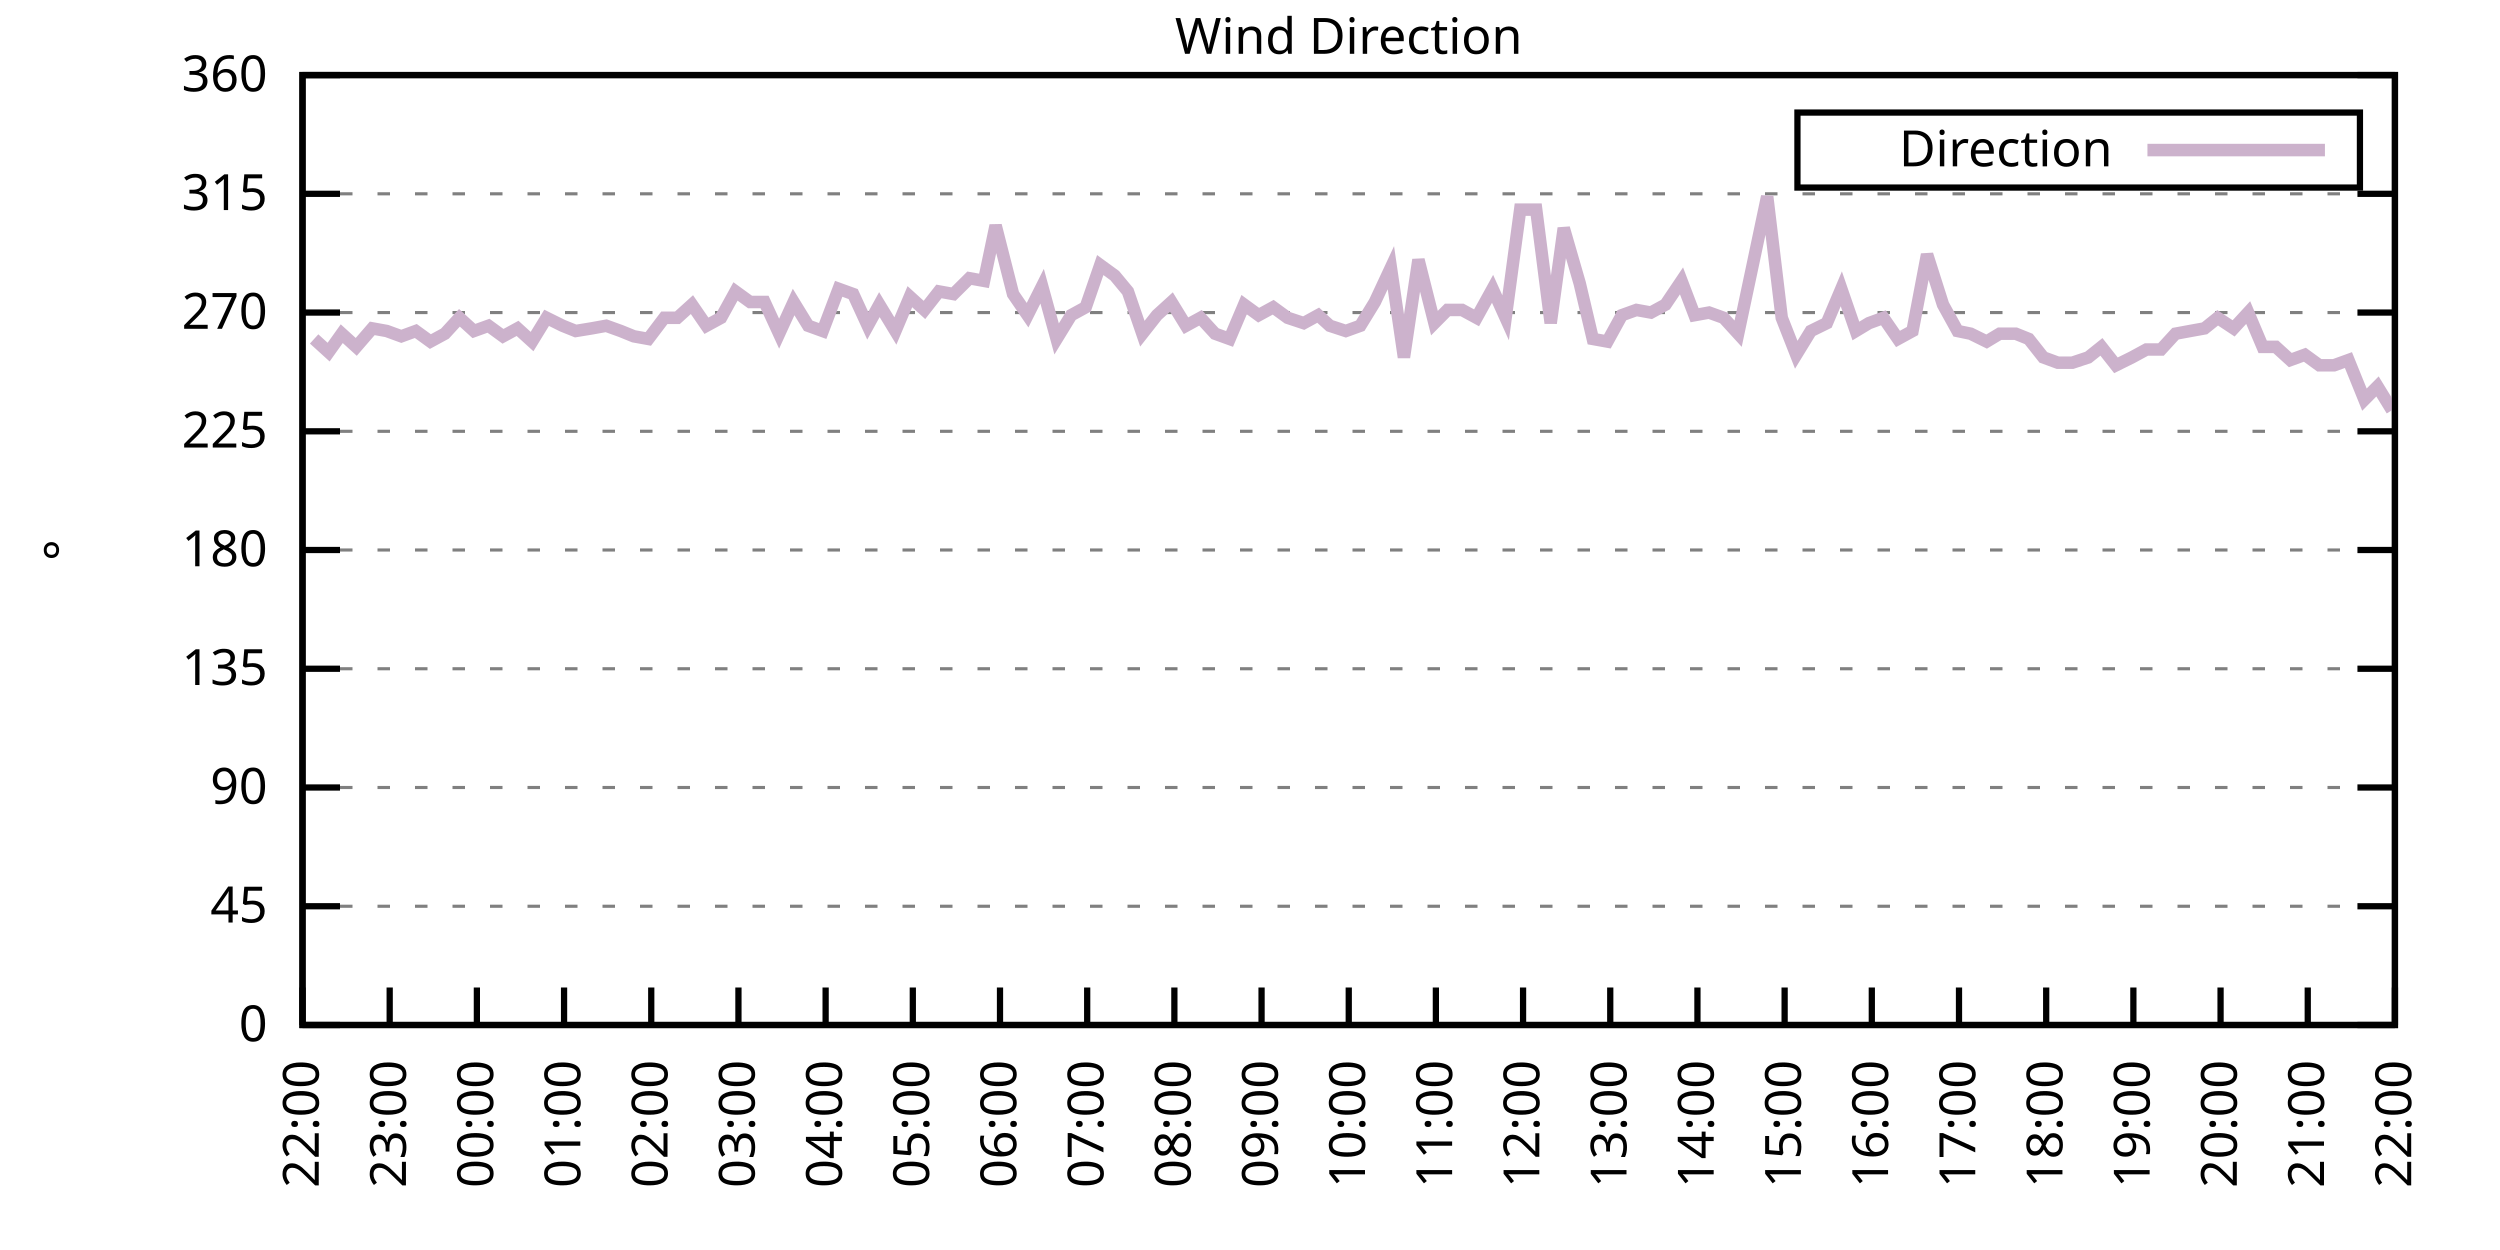
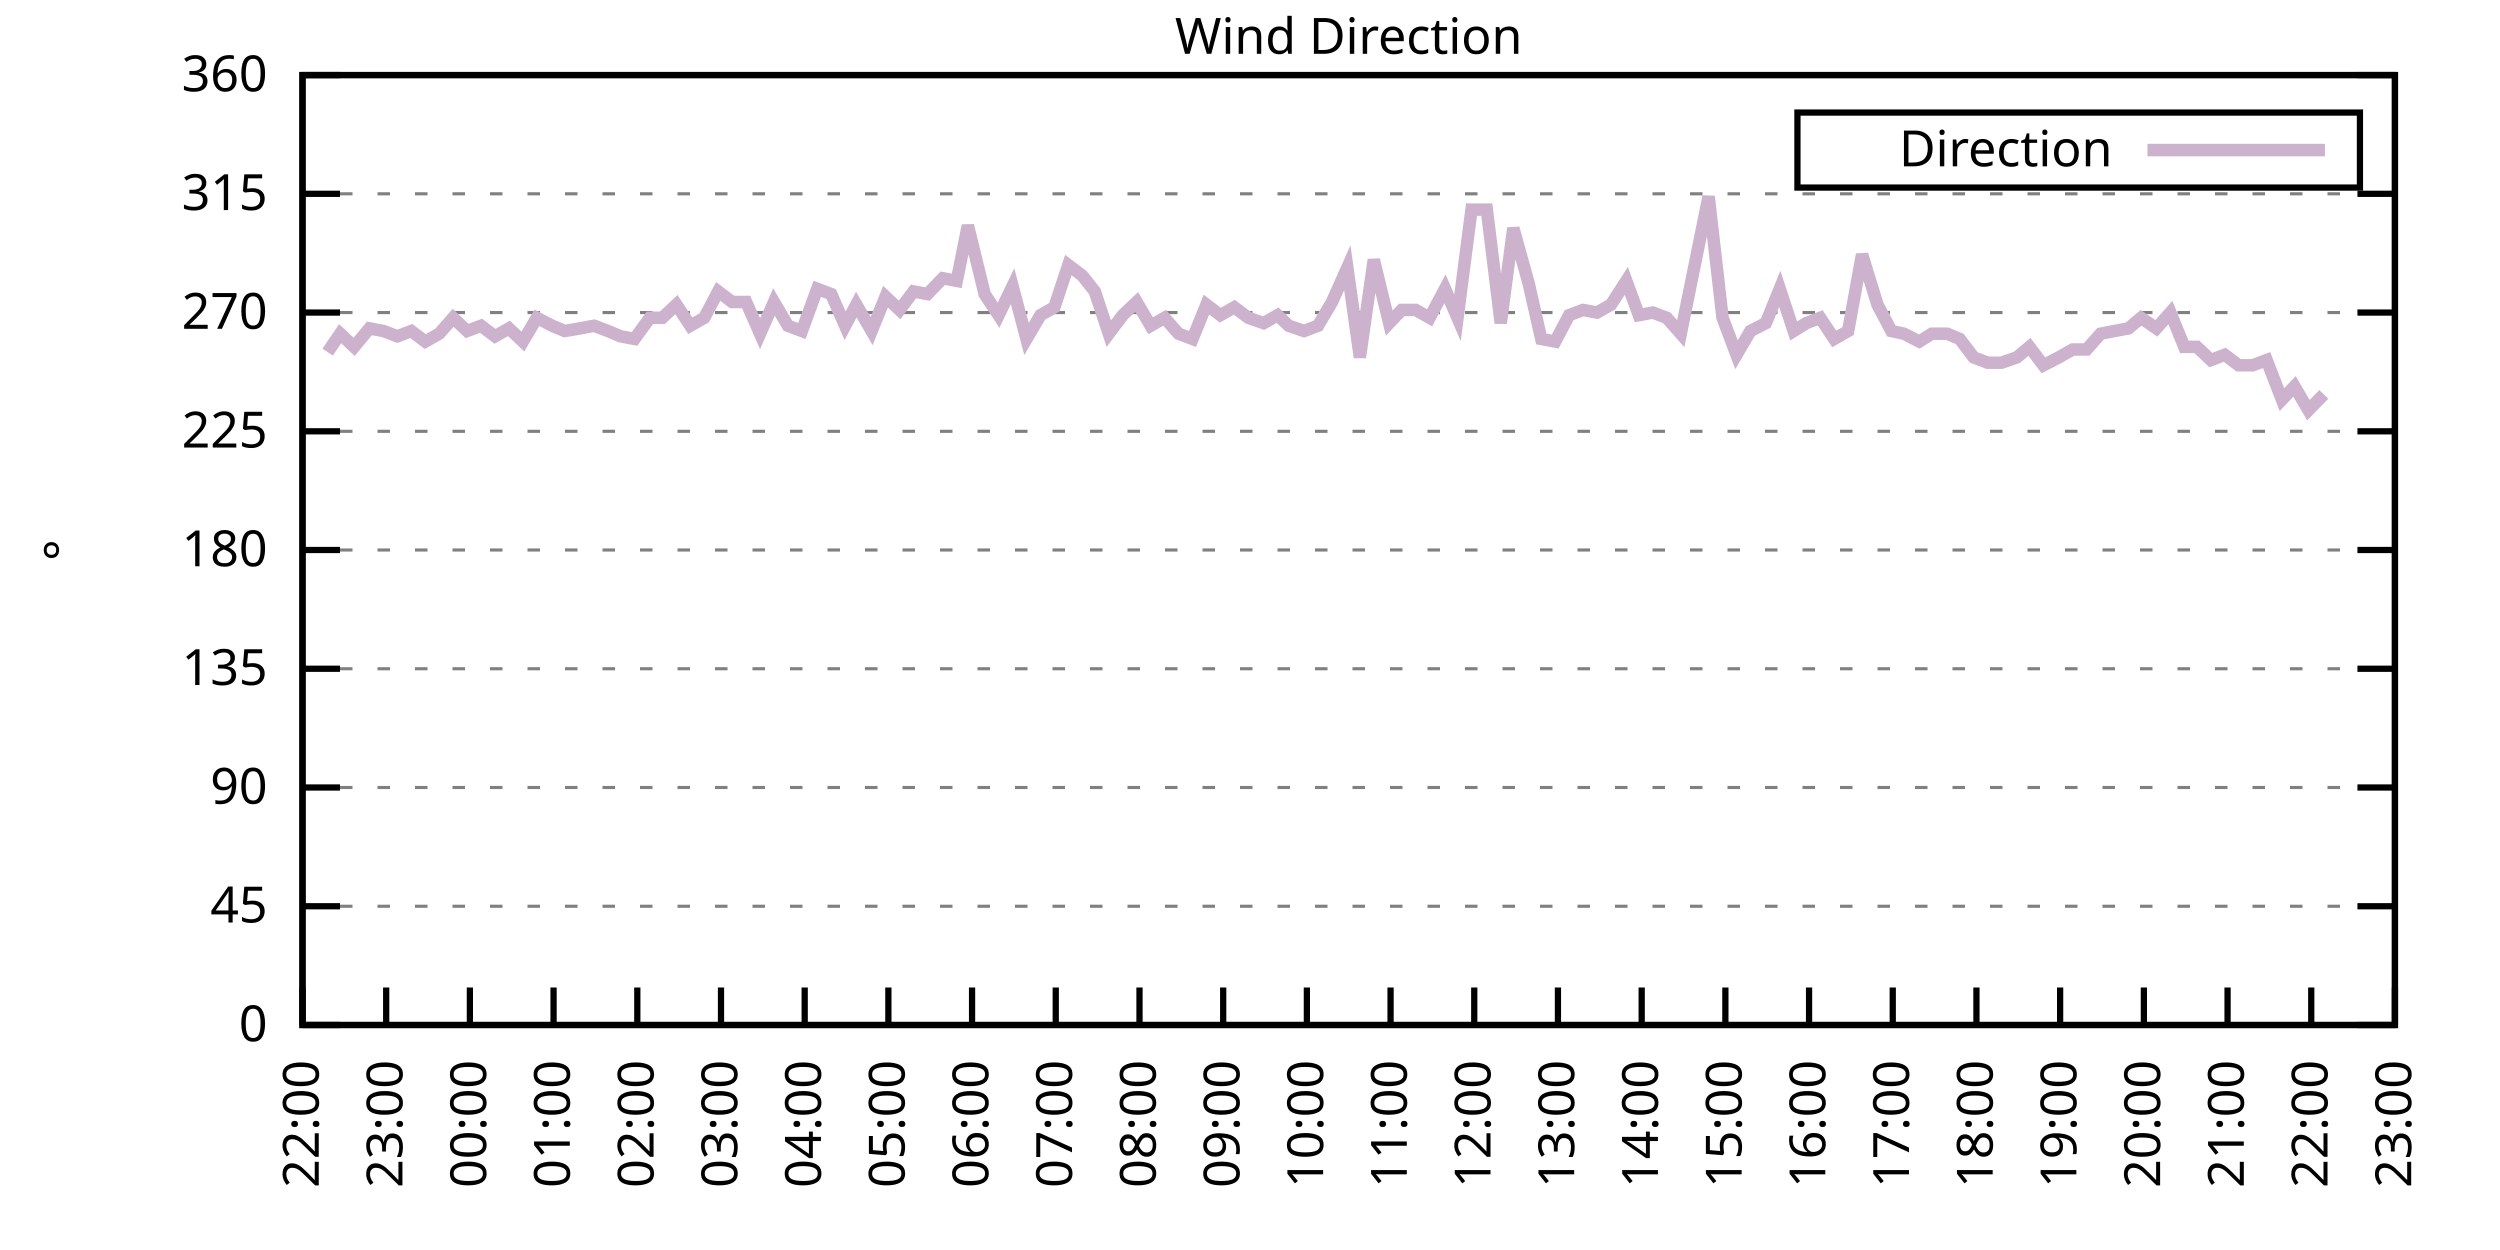
<svg xmlns="http://www.w3.org/2000/svg" xmlns:xlink="http://www.w3.org/1999/xlink" width="400" height="200" viewBox="0 0 400 200">
  <g id="gnuplot_canvas">
    <rect x="0" y="0" width="400" height="200" fill="none" />
    <defs>
      <circle id="gpDot" r="0.5" stroke-width="0.5" stroke="currentColor" />
      <path id="gpPt0" stroke-width="0.333" stroke="currentColor" d="M-1,0 h2 M0,-1 v2" />
      <path id="gpPt1" stroke-width="0.333" stroke="currentColor" d="M-1,-1 L1,1 M1,-1 L-1,1" />
      <path id="gpPt2" stroke-width="0.333" stroke="currentColor" d="M-1,0 L1,0 M0,-1 L0,1 M-1,-1 L1,1 M-1,1 L1,-1" />
      <rect id="gpPt3" stroke-width="0.333" stroke="currentColor" x="-1" y="-1" width="2" height="2" />
      <rect id="gpPt4" stroke-width="0.333" stroke="currentColor" fill="currentColor" x="-1" y="-1" width="2" height="2" />
      <circle id="gpPt5" stroke-width="0.333" stroke="currentColor" cx="0" cy="0" r="1" />
      <use xlink:href="#gpPt5" id="gpPt6" fill="currentColor" stroke="none" />
      <path id="gpPt7" stroke-width="0.333" stroke="currentColor" d="M0,-1.33 L-1.33,0.67 L1.33,0.67 z" />
      <use xlink:href="#gpPt7" id="gpPt8" fill="currentColor" stroke="none" />
      <use xlink:href="#gpPt7" id="gpPt9" stroke="currentColor" transform="rotate(180)" />
      <use xlink:href="#gpPt9" id="gpPt10" fill="currentColor" stroke="none" />
      <use xlink:href="#gpPt3" id="gpPt11" stroke="currentColor" transform="rotate(45)" />
      <use xlink:href="#gpPt11" id="gpPt12" fill="currentColor" stroke="none" />
      <path id="gpPt13" stroke-width="0.333" stroke="currentColor" d="M0,1.330 L1.265,0.411 L0.782,-1.067 L-0.782,-1.076 L-1.265,0.411 z" />
      <use xlink:href="#gpPt13" id="gpPt14" fill="currentColor" stroke="none" />
      <filter id="textbox" filterUnits="objectBoundingBox" x="0" y="0" height="1" width="1">
        <feFlood flood-color="white" flood-opacity="1" result="bgnd" />
        <feComposite in="SourceGraphic" in2="bgnd" operator="atop" />
      </filter>
      <filter id="greybox" filterUnits="objectBoundingBox" x="0" y="0" height="1" width="1">
        <feFlood flood-color="lightgrey" flood-opacity="1" result="grey" />
        <feComposite in="SourceGraphic" in2="grey" operator="atop" />
      </filter>
    </defs>
    <g fill="none" color="white" stroke="currentColor" stroke-width="1.00" stroke-linecap="butt" stroke-linejoin="miter">
</g>
    <g fill="none" color="black" stroke="currentColor" stroke-width="1.00" stroke-linecap="butt" stroke-linejoin="miter">
      <g stroke="none" shape-rendering="crispEdges">
        <polygon fill="rgb(255, 255, 255)" points="48.40,164.00 383.18,164.00 383.18,12.02 48.40,12.02 " />
      </g>
    </g>
    <g fill="none" color="black" stroke="currentColor" stroke-width="1.00" stroke-linecap="butt" stroke-linejoin="miter">
</g>
    <g fill="none" color="black" stroke="black" stroke-width="0.50" stroke-linecap="butt" stroke-linejoin="miter">
</g>
    <g fill="none" color="gray" stroke="currentColor" stroke-width="0.50" stroke-linecap="butt" stroke-linejoin="miter">
      <path stroke="gray" stroke-dasharray="2,4" class="gridline" d="M48.40,164.00 L383.19,164.00  " />
    </g>
    <g fill="none" color="gray" stroke="gray" stroke-width="1.00" stroke-linecap="butt" stroke-linejoin="miter">
</g>
    <g fill="none" color="black" stroke="currentColor" stroke-width="1.00" stroke-linecap="butt" stroke-linejoin="miter">
      <path stroke="black" d="M48.40,164.00 L54.40,164.00 M383.19,164.00 L377.19,164.00  " />
      <g transform="translate(42.80,166.60)" stroke="none" fill="black" font-family="Sans" font-size="8.00" text-anchor="end">
        <text>
          <tspan font-family="Sans"> 0</tspan>
        </text>
      </g>
    </g>
    <g fill="none" color="black" stroke="currentColor" stroke-width="1.00" stroke-linecap="butt" stroke-linejoin="miter">
</g>
    <g fill="none" color="black" stroke="black" stroke-width="0.50" stroke-linecap="butt" stroke-linejoin="miter">
</g>
    <g fill="none" color="gray" stroke="currentColor" stroke-width="0.50" stroke-linecap="butt" stroke-linejoin="miter">
      <path stroke="gray" stroke-dasharray="2,4" class="gridline" d="M48.40,145.00 L383.19,145.00  " />
    </g>
    <g fill="none" color="gray" stroke="gray" stroke-width="1.00" stroke-linecap="butt" stroke-linejoin="miter">
</g>
    <g fill="none" color="black" stroke="currentColor" stroke-width="1.00" stroke-linecap="butt" stroke-linejoin="miter">
      <path stroke="black" d="M48.40,145.00 L54.40,145.00 M383.19,145.00 L377.19,145.00  " />
      <g transform="translate(42.80,147.60)" stroke="none" fill="black" font-family="Sans" font-size="8.00" text-anchor="end">
        <text>
          <tspan font-family="Sans"> 45</tspan>
        </text>
      </g>
    </g>
    <g fill="none" color="black" stroke="currentColor" stroke-width="1.00" stroke-linecap="butt" stroke-linejoin="miter">
</g>
    <g fill="none" color="black" stroke="black" stroke-width="0.50" stroke-linecap="butt" stroke-linejoin="miter">
</g>
    <g fill="none" color="gray" stroke="currentColor" stroke-width="0.50" stroke-linecap="butt" stroke-linejoin="miter">
      <path stroke="gray" stroke-dasharray="2,4" class="gridline" d="M48.40,126.00 L383.19,126.00  " />
    </g>
    <g fill="none" color="gray" stroke="gray" stroke-width="1.00" stroke-linecap="butt" stroke-linejoin="miter">
</g>
    <g fill="none" color="black" stroke="currentColor" stroke-width="1.00" stroke-linecap="butt" stroke-linejoin="miter">
      <path stroke="black" d="M48.40,126.00 L54.40,126.00 M383.19,126.00 L377.19,126.00  " />
      <g transform="translate(42.80,128.60)" stroke="none" fill="black" font-family="Sans" font-size="8.00" text-anchor="end">
        <text>
          <tspan font-family="Sans"> 90</tspan>
        </text>
      </g>
    </g>
    <g fill="none" color="black" stroke="currentColor" stroke-width="1.00" stroke-linecap="butt" stroke-linejoin="miter">
</g>
    <g fill="none" color="black" stroke="black" stroke-width="0.50" stroke-linecap="butt" stroke-linejoin="miter">
</g>
    <g fill="none" color="gray" stroke="currentColor" stroke-width="0.50" stroke-linecap="butt" stroke-linejoin="miter">
      <path stroke="gray" stroke-dasharray="2,4" class="gridline" d="M48.40,107.00 L383.19,107.00  " />
    </g>
    <g fill="none" color="gray" stroke="gray" stroke-width="1.00" stroke-linecap="butt" stroke-linejoin="miter">
</g>
    <g fill="none" color="black" stroke="currentColor" stroke-width="1.00" stroke-linecap="butt" stroke-linejoin="miter">
      <path stroke="black" d="M48.40,107.00 L54.40,107.00 M383.19,107.00 L377.19,107.00  " />
      <g transform="translate(42.80,109.60)" stroke="none" fill="black" font-family="Sans" font-size="8.00" text-anchor="end">
        <text>
          <tspan font-family="Sans"> 135</tspan>
        </text>
      </g>
    </g>
    <g fill="none" color="black" stroke="currentColor" stroke-width="1.00" stroke-linecap="butt" stroke-linejoin="miter">
</g>
    <g fill="none" color="black" stroke="black" stroke-width="0.50" stroke-linecap="butt" stroke-linejoin="miter">
</g>
    <g fill="none" color="gray" stroke="currentColor" stroke-width="0.50" stroke-linecap="butt" stroke-linejoin="miter">
      <path stroke="gray" stroke-dasharray="2,4" class="gridline" d="M48.40,88.00 L383.19,88.00  " />
    </g>
    <g fill="none" color="gray" stroke="gray" stroke-width="1.00" stroke-linecap="butt" stroke-linejoin="miter">
</g>
    <g fill="none" color="black" stroke="currentColor" stroke-width="1.00" stroke-linecap="butt" stroke-linejoin="miter">
      <path stroke="black" d="M48.40,88.00 L54.40,88.00 M383.19,88.00 L377.19,88.00  " />
      <g transform="translate(42.80,90.60)" stroke="none" fill="black" font-family="Sans" font-size="8.00" text-anchor="end">
        <text>
          <tspan font-family="Sans"> 180</tspan>
        </text>
      </g>
    </g>
    <g fill="none" color="black" stroke="currentColor" stroke-width="1.00" stroke-linecap="butt" stroke-linejoin="miter">
</g>
    <g fill="none" color="black" stroke="black" stroke-width="0.50" stroke-linecap="butt" stroke-linejoin="miter">
</g>
    <g fill="none" color="gray" stroke="currentColor" stroke-width="0.50" stroke-linecap="butt" stroke-linejoin="miter">
      <path stroke="gray" stroke-dasharray="2,4" class="gridline" d="M48.40,69.01 L383.19,69.01  " />
    </g>
    <g fill="none" color="gray" stroke="gray" stroke-width="1.00" stroke-linecap="butt" stroke-linejoin="miter">
</g>
    <g fill="none" color="black" stroke="currentColor" stroke-width="1.00" stroke-linecap="butt" stroke-linejoin="miter">
      <path stroke="black" d="M48.40,69.01 L54.40,69.01 M383.19,69.01 L377.19,69.01  " />
      <g transform="translate(42.80,71.61)" stroke="none" fill="black" font-family="Sans" font-size="8.00" text-anchor="end">
        <text>
          <tspan font-family="Sans"> 225</tspan>
        </text>
      </g>
    </g>
    <g fill="none" color="black" stroke="currentColor" stroke-width="1.00" stroke-linecap="butt" stroke-linejoin="miter">
</g>
    <g fill="none" color="black" stroke="black" stroke-width="0.50" stroke-linecap="butt" stroke-linejoin="miter">
</g>
    <g fill="none" color="gray" stroke="currentColor" stroke-width="0.50" stroke-linecap="butt" stroke-linejoin="miter">
      <path stroke="gray" stroke-dasharray="2,4" class="gridline" d="M48.40,50.01 L383.19,50.01  " />
    </g>
    <g fill="none" color="gray" stroke="gray" stroke-width="1.00" stroke-linecap="butt" stroke-linejoin="miter">
</g>
    <g fill="none" color="black" stroke="currentColor" stroke-width="1.00" stroke-linecap="butt" stroke-linejoin="miter">
      <path stroke="black" d="M48.40,50.01 L54.40,50.01 M383.19,50.01 L377.19,50.01  " />
      <g transform="translate(42.80,52.61)" stroke="none" fill="black" font-family="Sans" font-size="8.00" text-anchor="end">
        <text>
          <tspan font-family="Sans"> 270</tspan>
        </text>
      </g>
    </g>
    <g fill="none" color="black" stroke="currentColor" stroke-width="1.00" stroke-linecap="butt" stroke-linejoin="miter">
</g>
    <g fill="none" color="black" stroke="black" stroke-width="0.50" stroke-linecap="butt" stroke-linejoin="miter">
</g>
    <g fill="none" color="gray" stroke="currentColor" stroke-width="0.50" stroke-linecap="butt" stroke-linejoin="miter">
      <path stroke="gray" stroke-dasharray="2,4" class="gridline" d="M48.40,31.01 L383.19,31.01  " />
    </g>
    <g fill="none" color="gray" stroke="gray" stroke-width="1.00" stroke-linecap="butt" stroke-linejoin="miter">
</g>
    <g fill="none" color="black" stroke="currentColor" stroke-width="1.00" stroke-linecap="butt" stroke-linejoin="miter">
      <path stroke="black" d="M48.40,31.01 L54.40,31.01 M383.19,31.01 L377.19,31.01  " />
      <g transform="translate(42.80,33.61)" stroke="none" fill="black" font-family="Sans" font-size="8.00" text-anchor="end">
        <text>
          <tspan font-family="Sans"> 315</tspan>
        </text>
      </g>
    </g>
    <g fill="none" color="black" stroke="currentColor" stroke-width="1.00" stroke-linecap="butt" stroke-linejoin="miter">
</g>
    <g fill="none" color="black" stroke="black" stroke-width="0.50" stroke-linecap="butt" stroke-linejoin="miter">
</g>
    <g fill="none" color="gray" stroke="currentColor" stroke-width="0.50" stroke-linecap="butt" stroke-linejoin="miter">
      <path stroke="gray" stroke-dasharray="2,4" class="gridline" d="M48.40,12.01 L383.19,12.01  " />
    </g>
    <g fill="none" color="gray" stroke="gray" stroke-width="1.00" stroke-linecap="butt" stroke-linejoin="miter">
</g>
    <g fill="none" color="black" stroke="currentColor" stroke-width="1.00" stroke-linecap="butt" stroke-linejoin="miter">
      <path stroke="black" d="M48.40,12.01 L54.40,12.01 M383.19,12.01 L377.19,12.01  " />
      <g transform="translate(42.80,14.61)" stroke="none" fill="black" font-family="Sans" font-size="8.00" text-anchor="end">
        <text>
          <tspan font-family="Sans"> 360</tspan>
        </text>
      </g>
    </g>
    <g fill="none" color="black" stroke="currentColor" stroke-width="1.00" stroke-linecap="butt" stroke-linejoin="miter">
      <path stroke="black" d="M48.40,164.00 L48.40,158.00  " />
      <g transform="translate(51.00,169.60) rotate(270.00)" stroke="none" fill="black" font-family="Sans" font-size="8.00" text-anchor="end">
        <text>
          <tspan font-family="Sans">22:00</tspan>
        </text>
      </g>
    </g>
    <g fill="none" color="black" stroke="currentColor" stroke-width="1.00" stroke-linecap="butt" stroke-linejoin="miter">
-       <path stroke="black" d="M62.35,164.00 L62.35,158.00  " />
-       <g transform="translate(64.95,169.60) rotate(270.00)" stroke="none" fill="black" font-family="Sans" font-size="8.00" text-anchor="end">
+       <path stroke="black" d="M61.79,164.00 L61.79,158.00  " />
+       <g transform="translate(64.39,169.60) rotate(270.00)" stroke="none" fill="black" font-family="Sans" font-size="8.00" text-anchor="end">
        <text>
          <tspan font-family="Sans">23:00</tspan>
        </text>
      </g>
    </g>
    <g fill="none" color="black" stroke="currentColor" stroke-width="1.00" stroke-linecap="butt" stroke-linejoin="miter">
-       <path stroke="black" d="M76.30,164.00 L76.30,158.00  " />
-       <g transform="translate(78.90,169.60) rotate(270.00)" stroke="none" fill="black" font-family="Sans" font-size="8.00" text-anchor="end">
+       <path stroke="black" d="M75.18,164.00 L75.18,158.00  " />
+       <g transform="translate(77.78,169.60) rotate(270.00)" stroke="none" fill="black" font-family="Sans" font-size="8.00" text-anchor="end">
        <text>
          <tspan font-family="Sans">00:00</tspan>
        </text>
      </g>
    </g>
    <g fill="none" color="black" stroke="currentColor" stroke-width="1.00" stroke-linecap="butt" stroke-linejoin="miter">
-       <path stroke="black" d="M90.25,164.00 L90.25,158.00  " />
-       <g transform="translate(92.85,169.60) rotate(270.00)" stroke="none" fill="black" font-family="Sans" font-size="8.00" text-anchor="end">
+       <path stroke="black" d="M88.57,164.00 L88.57,158.00  " />
+       <g transform="translate(91.17,169.60) rotate(270.00)" stroke="none" fill="black" font-family="Sans" font-size="8.00" text-anchor="end">
        <text>
          <tspan font-family="Sans">01:00</tspan>
        </text>
      </g>
    </g>
    <g fill="none" color="black" stroke="currentColor" stroke-width="1.00" stroke-linecap="butt" stroke-linejoin="miter">
-       <path stroke="black" d="M104.20,164.00 L104.20,158.00  " />
-       <g transform="translate(106.80,169.60) rotate(270.00)" stroke="none" fill="black" font-family="Sans" font-size="8.00" text-anchor="end">
+       <path stroke="black" d="M101.97,164.00 L101.97,158.00  " />
+       <g transform="translate(104.57,169.60) rotate(270.00)" stroke="none" fill="black" font-family="Sans" font-size="8.00" text-anchor="end">
        <text>
          <tspan font-family="Sans">02:00</tspan>
        </text>
      </g>
    </g>
    <g fill="none" color="black" stroke="currentColor" stroke-width="1.00" stroke-linecap="butt" stroke-linejoin="miter">
-       <path stroke="black" d="M118.15,164.00 L118.15,158.00  " />
-       <g transform="translate(120.75,169.60) rotate(270.00)" stroke="none" fill="black" font-family="Sans" font-size="8.00" text-anchor="end">
+       <path stroke="black" d="M115.36,164.00 L115.36,158.00  " />
+       <g transform="translate(117.96,169.60) rotate(270.00)" stroke="none" fill="black" font-family="Sans" font-size="8.00" text-anchor="end">
        <text>
          <tspan font-family="Sans">03:00</tspan>
        </text>
      </g>
    </g>
    <g fill="none" color="black" stroke="currentColor" stroke-width="1.00" stroke-linecap="butt" stroke-linejoin="miter">
-       <path stroke="black" d="M132.10,164.00 L132.10,158.00  " />
-       <g transform="translate(134.70,169.60) rotate(270.00)" stroke="none" fill="black" font-family="Sans" font-size="8.00" text-anchor="end">
+       <path stroke="black" d="M128.75,164.00 L128.75,158.00  " />
+       <g transform="translate(131.35,169.60) rotate(270.00)" stroke="none" fill="black" font-family="Sans" font-size="8.00" text-anchor="end">
        <text>
          <tspan font-family="Sans">04:00</tspan>
        </text>
      </g>
    </g>
    <g fill="none" color="black" stroke="currentColor" stroke-width="1.00" stroke-linecap="butt" stroke-linejoin="miter">
-       <path stroke="black" d="M146.05,164.00 L146.05,158.00  " />
-       <g transform="translate(148.65,169.60) rotate(270.00)" stroke="none" fill="black" font-family="Sans" font-size="8.00" text-anchor="end">
+       <path stroke="black" d="M142.14,164.00 L142.14,158.00  " />
+       <g transform="translate(144.74,169.60) rotate(270.00)" stroke="none" fill="black" font-family="Sans" font-size="8.00" text-anchor="end">
        <text>
          <tspan font-family="Sans">05:00</tspan>
        </text>
      </g>
    </g>
    <g fill="none" color="black" stroke="currentColor" stroke-width="1.00" stroke-linecap="butt" stroke-linejoin="miter">
-       <path stroke="black" d="M160.00,164.00 L160.00,158.00  " />
-       <g transform="translate(162.60,169.60) rotate(270.00)" stroke="none" fill="black" font-family="Sans" font-size="8.00" text-anchor="end">
+       <path stroke="black" d="M155.53,164.00 L155.53,158.00  " />
+       <g transform="translate(158.13,169.60) rotate(270.00)" stroke="none" fill="black" font-family="Sans" font-size="8.00" text-anchor="end">
        <text>
          <tspan font-family="Sans">06:00</tspan>
        </text>
      </g>
    </g>
    <g fill="none" color="black" stroke="currentColor" stroke-width="1.00" stroke-linecap="butt" stroke-linejoin="miter">
-       <path stroke="black" d="M173.95,164.00 L173.95,158.00  " />
-       <g transform="translate(176.55,169.60) rotate(270.00)" stroke="none" fill="black" font-family="Sans" font-size="8.00" text-anchor="end">
+       <path stroke="black" d="M168.92,164.00 L168.92,158.00  " />
+       <g transform="translate(171.52,169.60) rotate(270.00)" stroke="none" fill="black" font-family="Sans" font-size="8.00" text-anchor="end">
        <text>
          <tspan font-family="Sans">07:00</tspan>
        </text>
      </g>
    </g>
    <g fill="none" color="black" stroke="currentColor" stroke-width="1.00" stroke-linecap="butt" stroke-linejoin="miter">
-       <path stroke="black" d="M187.90,164.00 L187.90,158.00  " />
-       <g transform="translate(190.50,169.60) rotate(270.00)" stroke="none" fill="black" font-family="Sans" font-size="8.00" text-anchor="end">
+       <path stroke="black" d="M182.32,164.00 L182.32,158.00  " />
+       <g transform="translate(184.92,169.60) rotate(270.00)" stroke="none" fill="black" font-family="Sans" font-size="8.00" text-anchor="end">
        <text>
          <tspan font-family="Sans">08:00</tspan>
        </text>
      </g>
    </g>
    <g fill="none" color="black" stroke="currentColor" stroke-width="1.00" stroke-linecap="butt" stroke-linejoin="miter">
-       <path stroke="black" d="M201.85,164.00 L201.85,158.00  " />
-       <g transform="translate(204.45,169.60) rotate(270.00)" stroke="none" fill="black" font-family="Sans" font-size="8.00" text-anchor="end">
+       <path stroke="black" d="M195.71,164.00 L195.71,158.00  " />
+       <g transform="translate(198.31,169.60) rotate(270.00)" stroke="none" fill="black" font-family="Sans" font-size="8.00" text-anchor="end">
        <text>
          <tspan font-family="Sans">09:00</tspan>
        </text>
      </g>
    </g>
    <g fill="none" color="black" stroke="currentColor" stroke-width="1.00" stroke-linecap="butt" stroke-linejoin="miter">
-       <path stroke="black" d="M215.80,164.00 L215.80,158.00  " />
-       <g transform="translate(218.40,169.60) rotate(270.00)" stroke="none" fill="black" font-family="Sans" font-size="8.00" text-anchor="end">
+       <path stroke="black" d="M209.10,164.00 L209.10,158.00  " />
+       <g transform="translate(211.70,169.60) rotate(270.00)" stroke="none" fill="black" font-family="Sans" font-size="8.00" text-anchor="end">
        <text>
          <tspan font-family="Sans">10:00</tspan>
        </text>
      </g>
    </g>
    <g fill="none" color="black" stroke="currentColor" stroke-width="1.00" stroke-linecap="butt" stroke-linejoin="miter">
-       <path stroke="black" d="M229.74,164.00 L229.74,158.00  " />
-       <g transform="translate(232.34,169.60) rotate(270.00)" stroke="none" fill="black" font-family="Sans" font-size="8.00" text-anchor="end">
+       <path stroke="black" d="M222.49,164.00 L222.49,158.00  " />
+       <g transform="translate(225.09,169.60) rotate(270.00)" stroke="none" fill="black" font-family="Sans" font-size="8.00" text-anchor="end">
        <text>
          <tspan font-family="Sans">11:00</tspan>
        </text>
      </g>
    </g>
    <g fill="none" color="black" stroke="currentColor" stroke-width="1.00" stroke-linecap="butt" stroke-linejoin="miter">
-       <path stroke="black" d="M243.69,164.00 L243.69,158.00  " />
-       <g transform="translate(246.29,169.60) rotate(270.00)" stroke="none" fill="black" font-family="Sans" font-size="8.00" text-anchor="end">
+       <path stroke="black" d="M235.88,164.00 L235.88,158.00  " />
+       <g transform="translate(238.48,169.60) rotate(270.00)" stroke="none" fill="black" font-family="Sans" font-size="8.00" text-anchor="end">
        <text>
          <tspan font-family="Sans">12:00</tspan>
        </text>
      </g>
    </g>
    <g fill="none" color="black" stroke="currentColor" stroke-width="1.00" stroke-linecap="butt" stroke-linejoin="miter">
-       <path stroke="black" d="M257.64,164.00 L257.64,158.00  " />
-       <g transform="translate(260.24,169.60) rotate(270.00)" stroke="none" fill="black" font-family="Sans" font-size="8.00" text-anchor="end">
+       <path stroke="black" d="M249.27,164.00 L249.27,158.00  " />
+       <g transform="translate(251.87,169.60) rotate(270.00)" stroke="none" fill="black" font-family="Sans" font-size="8.00" text-anchor="end">
        <text>
          <tspan font-family="Sans">13:00</tspan>
        </text>
      </g>
    </g>
    <g fill="none" color="black" stroke="currentColor" stroke-width="1.00" stroke-linecap="butt" stroke-linejoin="miter">
-       <path stroke="black" d="M271.59,164.00 L271.59,158.00  " />
-       <g transform="translate(274.19,169.60) rotate(270.00)" stroke="none" fill="black" font-family="Sans" font-size="8.00" text-anchor="end">
+       <path stroke="black" d="M262.67,164.00 L262.67,158.00  " />
+       <g transform="translate(265.27,169.60) rotate(270.00)" stroke="none" fill="black" font-family="Sans" font-size="8.00" text-anchor="end">
        <text>
          <tspan font-family="Sans">14:00</tspan>
        </text>
      </g>
    </g>
    <g fill="none" color="black" stroke="currentColor" stroke-width="1.00" stroke-linecap="butt" stroke-linejoin="miter">
-       <path stroke="black" d="M285.54,164.00 L285.54,158.00  " />
-       <g transform="translate(288.14,169.60) rotate(270.00)" stroke="none" fill="black" font-family="Sans" font-size="8.00" text-anchor="end">
+       <path stroke="black" d="M276.06,164.00 L276.06,158.00  " />
+       <g transform="translate(278.66,169.60) rotate(270.00)" stroke="none" fill="black" font-family="Sans" font-size="8.00" text-anchor="end">
        <text>
          <tspan font-family="Sans">15:00</tspan>
        </text>
      </g>
    </g>
    <g fill="none" color="black" stroke="currentColor" stroke-width="1.00" stroke-linecap="butt" stroke-linejoin="miter">
-       <path stroke="black" d="M299.49,164.00 L299.49,158.00  " />
-       <g transform="translate(302.09,169.60) rotate(270.00)" stroke="none" fill="black" font-family="Sans" font-size="8.00" text-anchor="end">
+       <path stroke="black" d="M289.45,164.00 L289.45,158.00  " />
+       <g transform="translate(292.05,169.60) rotate(270.00)" stroke="none" fill="black" font-family="Sans" font-size="8.00" text-anchor="end">
        <text>
          <tspan font-family="Sans">16:00</tspan>
        </text>
      </g>
    </g>
    <g fill="none" color="black" stroke="currentColor" stroke-width="1.00" stroke-linecap="butt" stroke-linejoin="miter">
-       <path stroke="black" d="M313.44,164.00 L313.44,158.00  " />
-       <g transform="translate(316.04,169.60) rotate(270.00)" stroke="none" fill="black" font-family="Sans" font-size="8.00" text-anchor="end">
+       <path stroke="black" d="M302.84,164.00 L302.84,158.00  " />
+       <g transform="translate(305.44,169.60) rotate(270.00)" stroke="none" fill="black" font-family="Sans" font-size="8.00" text-anchor="end">
        <text>
          <tspan font-family="Sans">17:00</tspan>
        </text>
      </g>
    </g>
    <g fill="none" color="black" stroke="currentColor" stroke-width="1.00" stroke-linecap="butt" stroke-linejoin="miter">
-       <path stroke="black" d="M327.39,164.00 L327.39,158.00  " />
-       <g transform="translate(329.99,169.60) rotate(270.00)" stroke="none" fill="black" font-family="Sans" font-size="8.00" text-anchor="end">
+       <path stroke="black" d="M316.23,164.00 L316.23,158.00  " />
+       <g transform="translate(318.83,169.60) rotate(270.00)" stroke="none" fill="black" font-family="Sans" font-size="8.00" text-anchor="end">
        <text>
          <tspan font-family="Sans">18:00</tspan>
        </text>
      </g>
    </g>
    <g fill="none" color="black" stroke="currentColor" stroke-width="1.00" stroke-linecap="butt" stroke-linejoin="miter">
-       <path stroke="black" d="M341.34,164.00 L341.34,158.00  " />
-       <g transform="translate(343.94,169.60) rotate(270.00)" stroke="none" fill="black" font-family="Sans" font-size="8.00" text-anchor="end">
+       <path stroke="black" d="M329.62,164.00 L329.62,158.00  " />
+       <g transform="translate(332.22,169.60) rotate(270.00)" stroke="none" fill="black" font-family="Sans" font-size="8.00" text-anchor="end">
        <text>
          <tspan font-family="Sans">19:00</tspan>
        </text>
      </g>
    </g>
    <g fill="none" color="black" stroke="currentColor" stroke-width="1.00" stroke-linecap="butt" stroke-linejoin="miter">
-       <path stroke="black" d="M355.29,164.00 L355.29,158.00  " />
-       <g transform="translate(357.89,169.60) rotate(270.00)" stroke="none" fill="black" font-family="Sans" font-size="8.00" text-anchor="end">
+       <path stroke="black" d="M343.02,164.00 L343.02,158.00  " />
+       <g transform="translate(345.62,169.60) rotate(270.00)" stroke="none" fill="black" font-family="Sans" font-size="8.00" text-anchor="end">
        <text>
          <tspan font-family="Sans">20:00</tspan>
        </text>
      </g>
    </g>
    <g fill="none" color="black" stroke="currentColor" stroke-width="1.00" stroke-linecap="butt" stroke-linejoin="miter">
-       <path stroke="black" d="M369.24,164.00 L369.24,158.00  " />
-       <g transform="translate(371.84,169.60) rotate(270.00)" stroke="none" fill="black" font-family="Sans" font-size="8.00" text-anchor="end">
+       <path stroke="black" d="M356.41,164.00 L356.41,158.00  " />
+       <g transform="translate(359.01,169.60) rotate(270.00)" stroke="none" fill="black" font-family="Sans" font-size="8.00" text-anchor="end">
        <text>
          <tspan font-family="Sans">21:00</tspan>
+         </text>
+       </g>
+     </g>
+     <g fill="none" color="black" stroke="currentColor" stroke-width="1.00" stroke-linecap="butt" stroke-linejoin="miter">
+       <path stroke="black" d="M369.80,164.00 L369.80,158.00  " />
+       <g transform="translate(372.40,169.60) rotate(270.00)" stroke="none" fill="black" font-family="Sans" font-size="8.00" text-anchor="end">
+         <text>
+           <tspan font-family="Sans">22:00</tspan>
        </text>
      </g>
    </g>
    <g fill="none" color="black" stroke="currentColor" stroke-width="1.00" stroke-linecap="butt" stroke-linejoin="miter">
      <path stroke="black" d="M383.19,164.00 L383.19,158.00  " />
      <g transform="translate(385.79,169.60) rotate(270.00)" stroke="none" fill="black" font-family="Sans" font-size="8.00" text-anchor="end">
        <text>
-           <tspan font-family="Sans">22:00</tspan>
+           <tspan font-family="Sans">23:00</tspan>
        </text>
      </g>
    </g>
    <g fill="none" color="black" stroke="currentColor" stroke-width="1.00" stroke-linecap="butt" stroke-linejoin="miter">
</g>
    <g fill="none" color="black" stroke="currentColor" stroke-width="1.00" stroke-linecap="butt" stroke-linejoin="miter">
      <path stroke="black" d="M48.40,12.01 L48.40,164.00 L383.19,164.00 L383.19,12.01 L48.40,12.01 Z  " />
    </g>
    <g fill="none" color="black" stroke="currentColor" stroke-width="1.00" stroke-linecap="butt" stroke-linejoin="miter">
</g>
    <g fill="none" color="black" stroke="currentColor" stroke-width="1.00" stroke-linecap="butt" stroke-linejoin="miter">
      <path stroke="black" d="M287.59,30.01 L287.59,18.01 L377.59,18.01 L377.59,30.01 L287.59,30.01 Z  " />
    </g>
    <g id="Wind_direction_plot_1">
      <g fill="none" color="white" stroke="black" stroke-width="2.00" stroke-linecap="butt" stroke-linejoin="miter">
</g>
      <g fill="none" color="black" stroke="currentColor" stroke-width="2.00" stroke-linecap="butt" stroke-linejoin="miter">
        <g transform="translate(337.99,26.61)" stroke="none" fill="black" font-family="Sans" font-size="8.00" text-anchor="end">
          <text>
            <tspan font-family="Sans">Direction</tspan>
          </text>
        </g>
      </g>
      <g fill="none" color="black" stroke="currentColor" stroke-width="2.00" stroke-linecap="butt" stroke-linejoin="miter">
-         <path stroke="rgb(204, 178, 204)" d="M343.59,24.01 L371.99,24.01 M50.26,54.23 L52.58,56.34 L54.68,53.39 L57.00,55.50 L59.56,52.54 L61.88,52.96   L64.21,53.81 L66.53,52.96 L68.86,54.65 L71.18,53.39 L73.51,50.85 L75.83,52.96 L78.16,52.12 L80.48,53.81   L82.81,52.54 L85.13,54.65 L87.46,50.85 L90.02,52.12 L92.11,52.96 L94.67,52.54 L96.99,52.12 L99.32,52.96   L101.41,53.81 L103.73,54.23 L106.29,50.85 L108.38,50.85 L110.71,48.74 L113.03,52.12 L115.36,50.85 L117.68,46.63   L120.01,48.32 L122.33,48.32 L124.66,53.39 L126.98,48.32 L129.31,52.12 L131.63,52.96 L134.19,46.21 L136.51,47.05   L138.84,52.12 L140.70,48.74 L143.26,52.96 L145.58,47.47 L147.91,49.59 L150.23,46.63 L152.56,47.05 L155.11,44.52   L157.44,44.94 L159.30,36.08 L162.09,47.05 L164.41,50.43 L166.74,45.79 L169.06,54.23 L171.39,50.43 L173.71,49.16   L176.04,42.41 L178.36,44.10 L180.46,46.63 L182.78,53.39 L185.11,50.43 L187.43,48.32 L189.76,52.12 L192.08,50.85   L194.41,53.39 L196.73,54.23 L199.06,48.74 L201.38,50.43 L203.71,49.16 L206.03,50.85 L208.59,51.70 L210.91,50.43   L212.77,52.12 L215.33,52.96 L217.65,52.12 L219.98,48.32 L222.54,42.83 L224.63,57.18 L226.95,41.56 L229.51,51.70   L231.60,49.59 L233.93,49.59 L236.25,50.85 L238.81,46.21 L240.90,50.85 L243.23,33.54 L245.79,33.54 L248.11,51.70   L250.20,36.50 L252.76,45.36 L254.85,54.23 L257.18,54.65 L259.50,50.43 L261.83,49.59 L264.15,50.01 L266.48,48.74   L269.04,44.94 L271.13,50.43 L273.45,50.01 L275.78,50.85 L278.10,53.39 L280.43,42.41 L282.75,31.43 L285.08,50.85   L287.40,56.76 L289.73,52.96 L292.29,51.70 L294.61,46.21 L296.94,52.96 L299.03,51.70 L301.35,50.85 L303.68,54.23   L306.00,52.96 L308.33,40.72 L310.88,48.74 L313.21,52.96 L315.30,53.39 L317.86,54.65 L319.95,53.39 L322.51,53.39   L324.60,54.23 L326.93,57.18 L329.25,58.03 L331.58,58.03 L334.13,57.18 L336.23,55.50 L338.55,58.45 L341.11,57.18   L343.43,55.92 L345.76,55.92 L348.08,53.39 L350.41,52.96 L352.73,52.54 L354.83,50.85 L357.38,52.54 L359.71,50.01   L362.03,55.50 L364.13,55.50 L366.45,57.61 L368.78,56.76 L371.10,58.45 L373.43,58.45 L375.75,57.61 L378.31,63.94   L380.40,61.83 L382.73,65.63  " />
+         <path stroke="rgb(204, 178, 204)" d="M343.59,24.01 L371.99,24.01 M52.42,56.34 L54.43,53.39 L56.66,55.50 L59.11,52.54 L61.35,52.96 L63.58,53.81   L65.81,52.96 L68.04,54.65 L70.27,53.39 L72.50,50.85 L74.74,52.96 L76.97,52.12 L79.20,53.81 L81.43,52.54   L83.66,54.65 L85.90,50.85 L88.35,52.12 L90.36,52.96 L92.82,52.54 L95.05,52.12 L97.28,52.96 L99.29,53.81   L101.52,54.23 L103.98,50.85 L105.98,50.85 L108.22,48.74 L110.45,52.12 L112.68,50.85 L114.91,46.63 L117.14,48.32   L119.38,48.32 L121.61,53.39 L123.84,48.32 L126.07,52.12 L128.30,52.96 L130.76,46.21 L132.99,47.05 L135.22,52.12   L137.01,48.74 L139.46,52.96 L141.69,47.47 L143.93,49.59 L146.16,46.63 L148.39,47.05 L150.85,44.52 L153.08,44.94   L154.86,36.08 L157.54,47.05 L159.77,50.43 L162.01,45.79 L164.24,54.23 L166.47,50.43 L168.70,49.16 L170.93,42.41   L173.17,44.10 L175.17,46.63 L177.41,53.39 L179.64,50.43 L181.87,48.32 L184.10,52.12 L186.33,50.85 L188.57,53.39   L190.80,54.23 L193.03,48.74 L195.26,50.43 L197.49,49.16 L199.73,50.85 L202.18,51.70 L204.41,50.43 L206.20,52.12   L208.65,52.96 L210.88,52.12 L213.12,48.32 L215.57,42.83 L217.58,57.18 L219.81,41.56 L222.27,51.70 L224.28,49.59   L226.51,49.59 L228.74,50.85 L231.20,46.21 L233.20,50.85 L235.44,33.54 L237.89,33.54 L240.12,51.70 L242.13,36.50   L244.59,45.36 L246.60,54.23 L248.83,54.65 L251.06,50.43 L253.29,49.59 L255.52,50.01 L257.76,48.74 L260.21,44.94   L262.22,50.43 L264.45,50.01 L266.68,50.85 L268.92,53.39 L271.15,42.41 L273.38,31.43 L275.61,50.85 L277.84,56.76   L280.07,52.96 L282.53,51.70 L284.76,46.21 L286.99,52.96 L289.00,51.70 L291.23,50.85 L293.47,54.23 L295.70,52.96   L297.93,40.72 L300.39,48.74 L302.62,52.96 L304.63,53.39 L307.08,54.65 L309.09,53.39 L311.54,53.39 L313.55,54.23   L315.79,57.18 L318.02,58.03 L320.25,58.03 L322.70,57.18 L324.71,55.50 L326.95,58.45 L329.40,57.18 L331.63,55.92   L333.86,55.92 L336.10,53.39 L338.33,52.96 L340.56,52.54 L342.57,50.85 L345.02,52.54 L347.26,50.01 L349.49,55.50   L351.50,55.50 L353.73,57.61 L355.96,56.76 L358.19,58.45 L360.42,58.45 L362.66,57.61 L365.11,63.94 L367.12,61.83   L369.35,65.63 L371.81,63.10  " />
      </g>
    </g>
    <g fill="none" color="black" stroke="currentColor" stroke-width="2.00" stroke-linecap="butt" stroke-linejoin="miter">
</g>
    <g fill="none" color="black" stroke="black" stroke-width="1.00" stroke-linecap="butt" stroke-linejoin="miter">
</g>
    <g fill="none" color="black" stroke="currentColor" stroke-width="1.00" stroke-linecap="butt" stroke-linejoin="miter">
      <path stroke="black" d="M48.40,12.01 L48.40,164.00 L383.19,164.00 L383.19,12.01 L48.40,12.01 Z  " />
      <g transform="translate(12.80,88.01) rotate(270.00)" stroke="none" fill="black" font-family="Sans" font-size="8.00" text-anchor="middle">
        <text>
          <tspan font-family="Sans">°</tspan>
        </text>
      </g>
    </g>
    <g fill="none" color="black" stroke="currentColor" stroke-width="1.00" stroke-linecap="butt" stroke-linejoin="miter">
</g>
    <g fill="none" color="black" stroke="currentColor" stroke-width="1.00" stroke-linecap="butt" stroke-linejoin="miter">
      <g transform="translate(215.79,8.61)" stroke="none" fill="black" font-family="Sans" font-size="8.00" text-anchor="middle">
        <text>
          <tspan font-family="Sans">Wind Direction</tspan>
        </text>
      </g>
    </g>
    <g fill="none" color="black" stroke="currentColor" stroke-width="1.00" stroke-linecap="butt" stroke-linejoin="miter">
</g>
  </g>
</svg>
